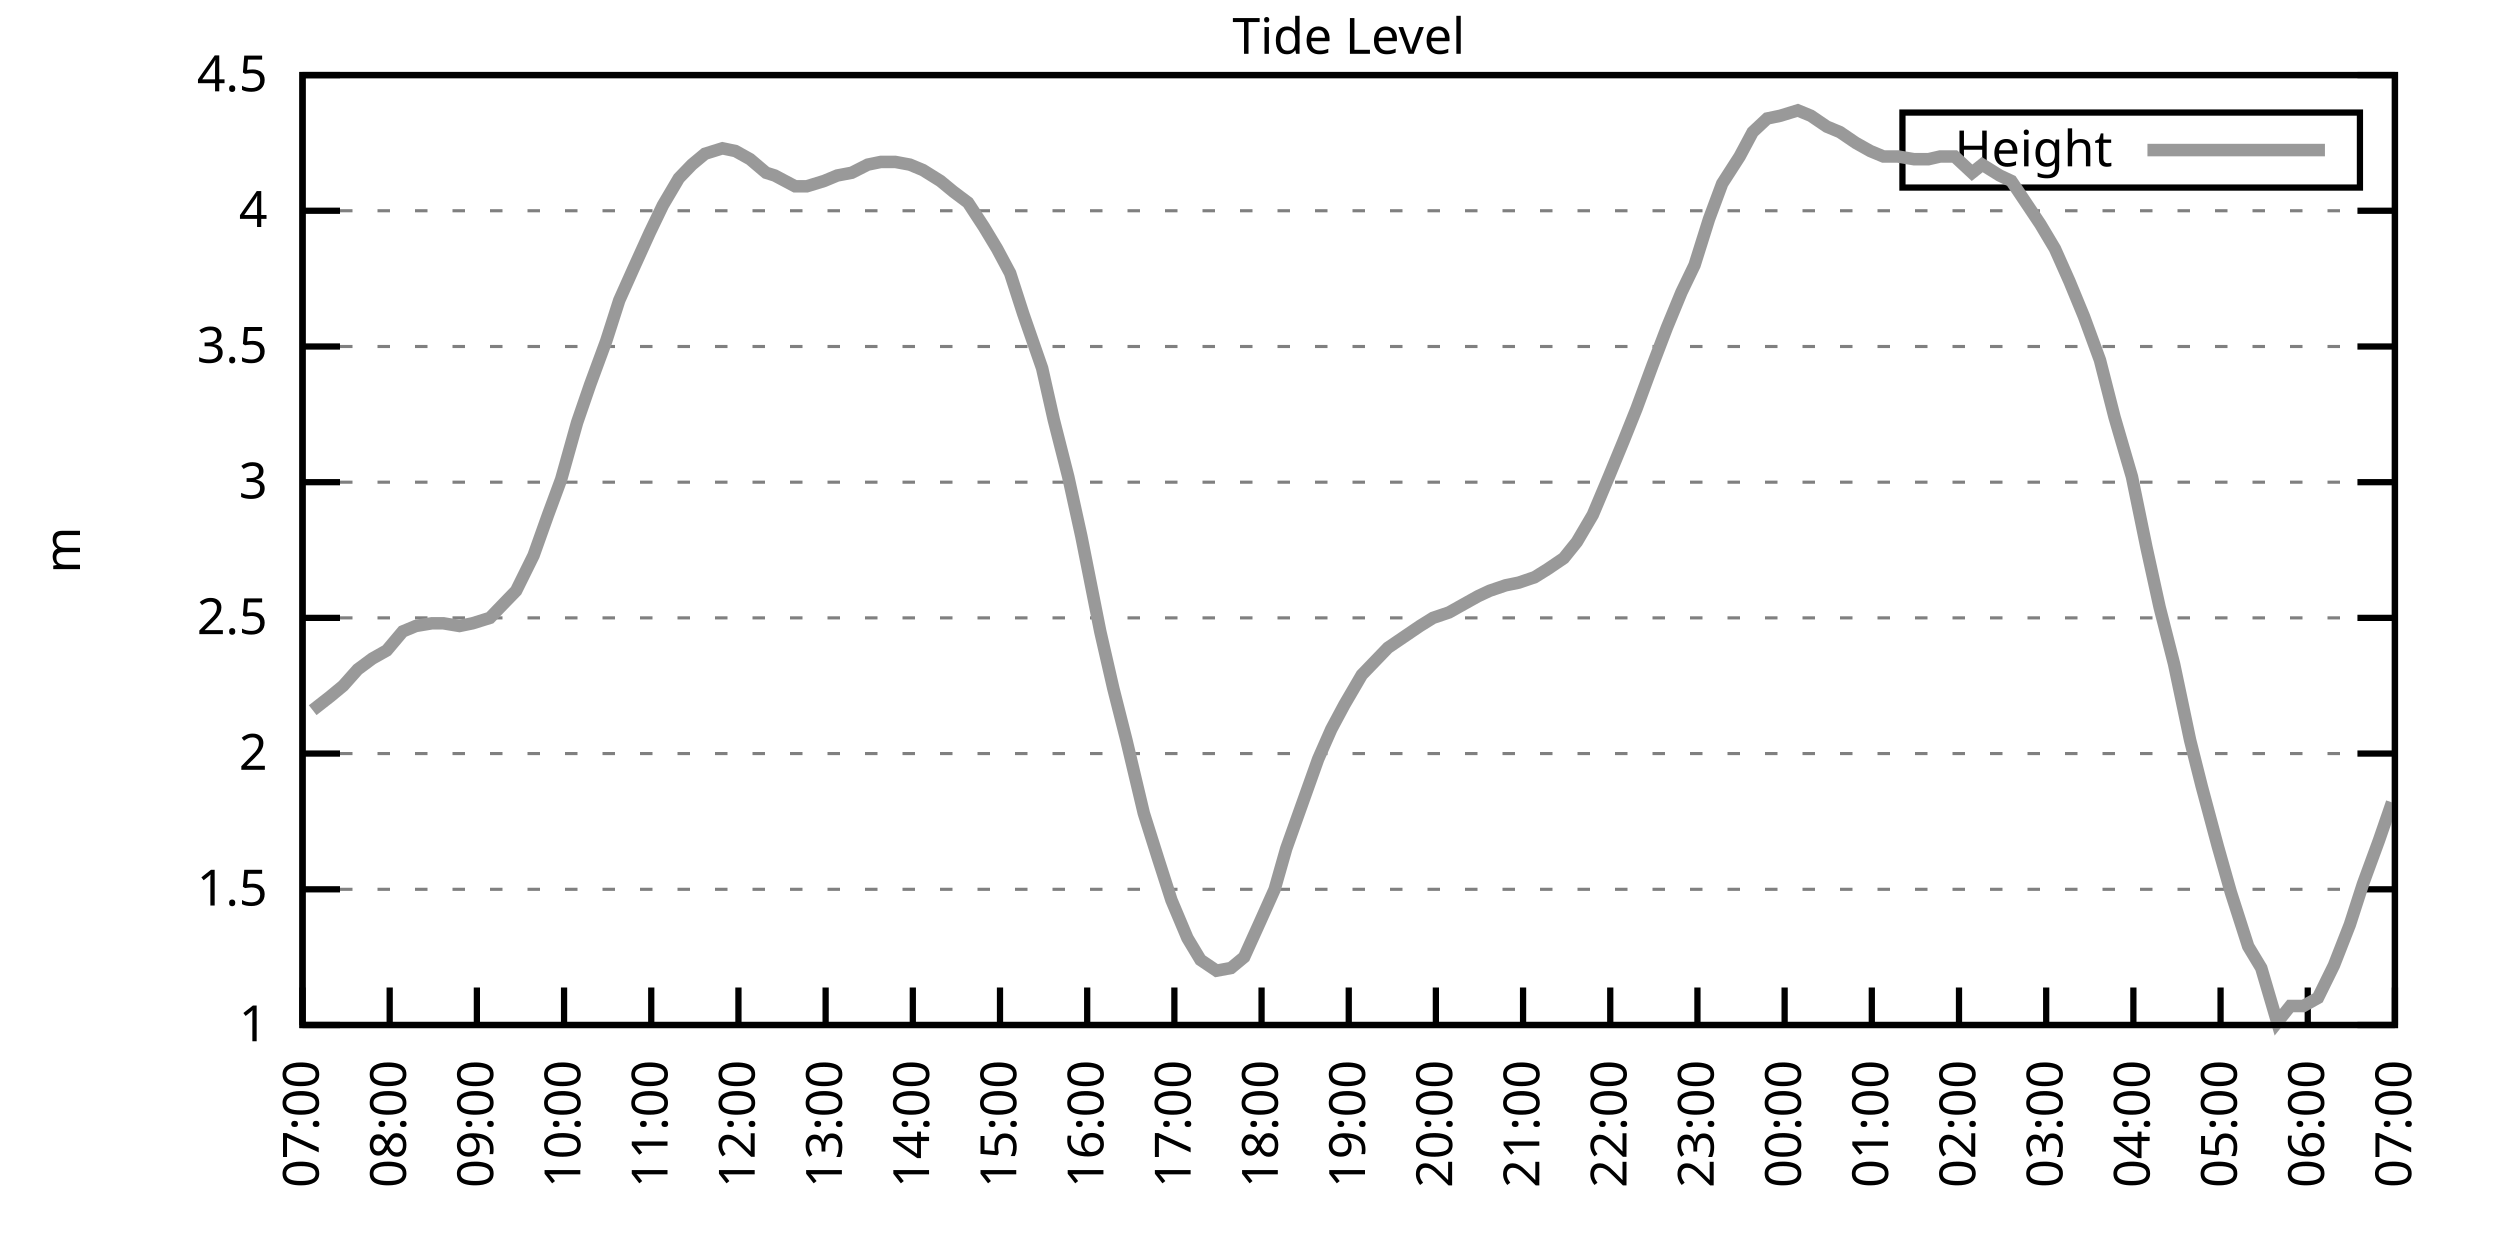
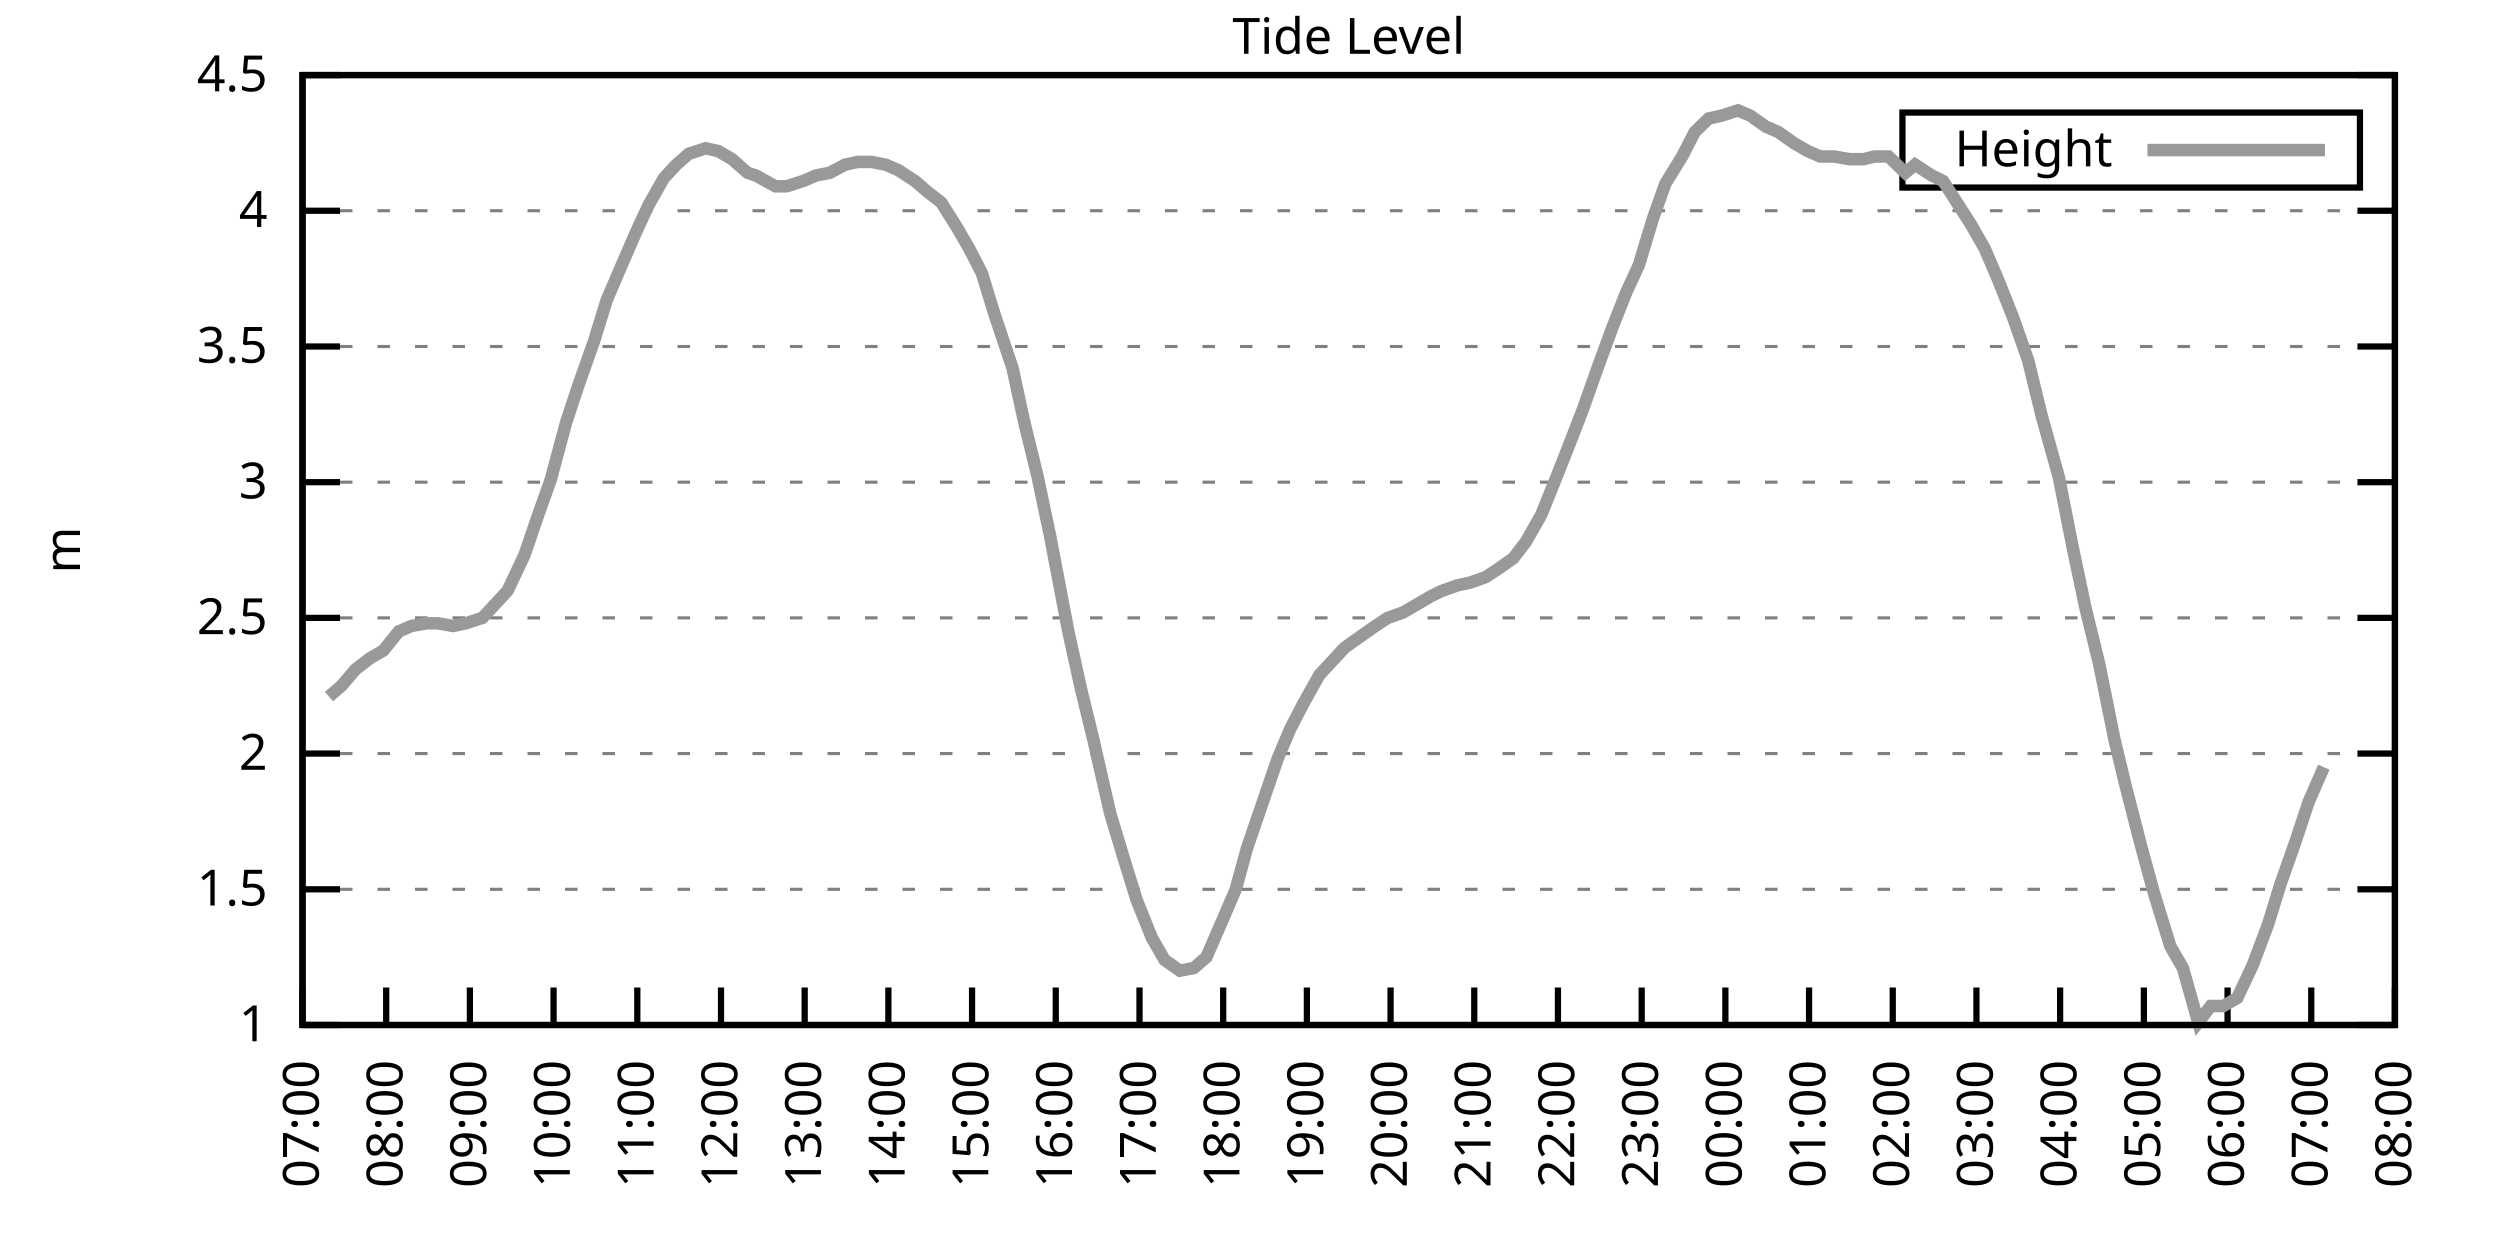
<svg xmlns="http://www.w3.org/2000/svg" xmlns:xlink="http://www.w3.org/1999/xlink" width="400" height="200" viewBox="0 0 400 200">
  <g id="gnuplot_canvas">
    <rect x="0" y="0" width="400" height="200" fill="none" />
    <defs>
      <circle id="gpDot" r="0.5" stroke-width="0.5" stroke="currentColor" />
      <path id="gpPt0" stroke-width="0.333" stroke="currentColor" d="M-1,0 h2 M0,-1 v2" />
      <path id="gpPt1" stroke-width="0.333" stroke="currentColor" d="M-1,-1 L1,1 M1,-1 L-1,1" />
      <path id="gpPt2" stroke-width="0.333" stroke="currentColor" d="M-1,0 L1,0 M0,-1 L0,1 M-1,-1 L1,1 M-1,1 L1,-1" />
      <rect id="gpPt3" stroke-width="0.333" stroke="currentColor" x="-1" y="-1" width="2" height="2" />
      <rect id="gpPt4" stroke-width="0.333" stroke="currentColor" fill="currentColor" x="-1" y="-1" width="2" height="2" />
      <circle id="gpPt5" stroke-width="0.333" stroke="currentColor" cx="0" cy="0" r="1" />
      <use xlink:href="#gpPt5" id="gpPt6" fill="currentColor" stroke="none" />
      <path id="gpPt7" stroke-width="0.333" stroke="currentColor" d="M0,-1.33 L-1.33,0.67 L1.33,0.67 z" />
      <use xlink:href="#gpPt7" id="gpPt8" fill="currentColor" stroke="none" />
      <use xlink:href="#gpPt7" id="gpPt9" stroke="currentColor" transform="rotate(180)" />
      <use xlink:href="#gpPt9" id="gpPt10" fill="currentColor" stroke="none" />
      <use xlink:href="#gpPt3" id="gpPt11" stroke="currentColor" transform="rotate(45)" />
      <use xlink:href="#gpPt11" id="gpPt12" fill="currentColor" stroke="none" />
      <path id="gpPt13" stroke-width="0.333" stroke="currentColor" d="M0,1.330 L1.265,0.411 L0.782,-1.067 L-0.782,-1.076 L-1.265,0.411 z" />
      <use xlink:href="#gpPt13" id="gpPt14" fill="currentColor" stroke="none" />
      <filter id="textbox" filterUnits="objectBoundingBox" x="0" y="0" height="1" width="1">
        <feFlood flood-color="white" flood-opacity="1" result="bgnd" />
        <feComposite in="SourceGraphic" in2="bgnd" operator="atop" />
      </filter>
      <filter id="greybox" filterUnits="objectBoundingBox" x="0" y="0" height="1" width="1">
        <feFlood flood-color="lightgrey" flood-opacity="1" result="grey" />
        <feComposite in="SourceGraphic" in2="grey" operator="atop" />
      </filter>
    </defs>
    <g fill="none" color="white" stroke="currentColor" stroke-width="1.00" stroke-linecap="butt" stroke-linejoin="miter">
</g>
    <g fill="none" color="black" stroke="currentColor" stroke-width="1.00" stroke-linecap="butt" stroke-linejoin="miter">
      <g stroke="none" shape-rendering="crispEdges">
        <polygon fill="rgb(255, 255, 255)" points="48.40,164.00 383.18,164.00 383.18,12.02 48.40,12.02 " />
      </g>
    </g>
    <g fill="none" color="black" stroke="currentColor" stroke-width="1.00" stroke-linecap="butt" stroke-linejoin="miter">
</g>
    <g fill="none" color="black" stroke="black" stroke-width="0.50" stroke-linecap="butt" stroke-linejoin="miter">
</g>
    <g fill="none" color="gray" stroke="currentColor" stroke-width="0.50" stroke-linecap="butt" stroke-linejoin="miter">
      <path stroke="gray" stroke-dasharray="2,4" class="gridline" d="M48.40,164.00 L383.19,164.00  " />
    </g>
    <g fill="none" color="gray" stroke="gray" stroke-width="1.00" stroke-linecap="butt" stroke-linejoin="miter">
</g>
    <g fill="none" color="black" stroke="currentColor" stroke-width="1.00" stroke-linecap="butt" stroke-linejoin="miter">
      <path stroke="black" d="M48.40,164.00 L54.40,164.00 M383.19,164.00 L377.19,164.00  " />
      <g transform="translate(42.80,166.60)" stroke="none" fill="black" font-family="Sans" font-size="8.00" text-anchor="end">
        <text>
          <tspan font-family="Sans"> 1</tspan>
        </text>
      </g>
    </g>
    <g fill="none" color="black" stroke="currentColor" stroke-width="1.00" stroke-linecap="butt" stroke-linejoin="miter">
</g>
    <g fill="none" color="black" stroke="black" stroke-width="0.50" stroke-linecap="butt" stroke-linejoin="miter">
</g>
    <g fill="none" color="gray" stroke="currentColor" stroke-width="0.50" stroke-linecap="butt" stroke-linejoin="miter">
      <path stroke="gray" stroke-dasharray="2,4" class="gridline" d="M48.40,142.29 L383.19,142.29  " />
    </g>
    <g fill="none" color="gray" stroke="gray" stroke-width="1.00" stroke-linecap="butt" stroke-linejoin="miter">
</g>
    <g fill="none" color="black" stroke="currentColor" stroke-width="1.00" stroke-linecap="butt" stroke-linejoin="miter">
      <path stroke="black" d="M48.40,142.29 L54.40,142.29 M383.19,142.29 L377.19,142.29  " />
      <g transform="translate(42.80,144.89)" stroke="none" fill="black" font-family="Sans" font-size="8.00" text-anchor="end">
        <text>
          <tspan font-family="Sans"> 1.5</tspan>
        </text>
      </g>
    </g>
    <g fill="none" color="black" stroke="currentColor" stroke-width="1.00" stroke-linecap="butt" stroke-linejoin="miter">
</g>
    <g fill="none" color="black" stroke="black" stroke-width="0.50" stroke-linecap="butt" stroke-linejoin="miter">
</g>
    <g fill="none" color="gray" stroke="currentColor" stroke-width="0.50" stroke-linecap="butt" stroke-linejoin="miter">
      <path stroke="gray" stroke-dasharray="2,4" class="gridline" d="M48.40,120.57 L383.19,120.57  " />
    </g>
    <g fill="none" color="gray" stroke="gray" stroke-width="1.00" stroke-linecap="butt" stroke-linejoin="miter">
</g>
    <g fill="none" color="black" stroke="currentColor" stroke-width="1.00" stroke-linecap="butt" stroke-linejoin="miter">
      <path stroke="black" d="M48.40,120.57 L54.40,120.57 M383.19,120.57 L377.19,120.57  " />
      <g transform="translate(42.80,123.17)" stroke="none" fill="black" font-family="Sans" font-size="8.00" text-anchor="end">
        <text>
          <tspan font-family="Sans"> 2</tspan>
        </text>
      </g>
    </g>
    <g fill="none" color="black" stroke="currentColor" stroke-width="1.00" stroke-linecap="butt" stroke-linejoin="miter">
</g>
    <g fill="none" color="black" stroke="black" stroke-width="0.50" stroke-linecap="butt" stroke-linejoin="miter">
</g>
    <g fill="none" color="gray" stroke="currentColor" stroke-width="0.50" stroke-linecap="butt" stroke-linejoin="miter">
      <path stroke="gray" stroke-dasharray="2,4" class="gridline" d="M48.40,98.86 L383.19,98.86  " />
    </g>
    <g fill="none" color="gray" stroke="gray" stroke-width="1.00" stroke-linecap="butt" stroke-linejoin="miter">
</g>
    <g fill="none" color="black" stroke="currentColor" stroke-width="1.00" stroke-linecap="butt" stroke-linejoin="miter">
      <path stroke="black" d="M48.40,98.86 L54.40,98.86 M383.19,98.86 L377.19,98.86  " />
      <g transform="translate(42.80,101.46)" stroke="none" fill="black" font-family="Sans" font-size="8.00" text-anchor="end">
        <text>
          <tspan font-family="Sans"> 2.5</tspan>
        </text>
      </g>
    </g>
    <g fill="none" color="black" stroke="currentColor" stroke-width="1.00" stroke-linecap="butt" stroke-linejoin="miter">
</g>
    <g fill="none" color="black" stroke="black" stroke-width="0.50" stroke-linecap="butt" stroke-linejoin="miter">
</g>
    <g fill="none" color="gray" stroke="currentColor" stroke-width="0.50" stroke-linecap="butt" stroke-linejoin="miter">
      <path stroke="gray" stroke-dasharray="2,4" class="gridline" d="M48.40,77.15 L383.19,77.15  " />
    </g>
    <g fill="none" color="gray" stroke="gray" stroke-width="1.00" stroke-linecap="butt" stroke-linejoin="miter">
</g>
    <g fill="none" color="black" stroke="currentColor" stroke-width="1.00" stroke-linecap="butt" stroke-linejoin="miter">
      <path stroke="black" d="M48.40,77.15 L54.40,77.15 M383.19,77.15 L377.19,77.15  " />
      <g transform="translate(42.80,79.75)" stroke="none" fill="black" font-family="Sans" font-size="8.00" text-anchor="end">
        <text>
          <tspan font-family="Sans"> 3</tspan>
        </text>
      </g>
    </g>
    <g fill="none" color="black" stroke="currentColor" stroke-width="1.00" stroke-linecap="butt" stroke-linejoin="miter">
</g>
    <g fill="none" color="black" stroke="black" stroke-width="0.50" stroke-linecap="butt" stroke-linejoin="miter">
</g>
    <g fill="none" color="gray" stroke="currentColor" stroke-width="0.50" stroke-linecap="butt" stroke-linejoin="miter">
      <path stroke="gray" stroke-dasharray="2,4" class="gridline" d="M48.40,55.44 L383.19,55.44  " />
    </g>
    <g fill="none" color="gray" stroke="gray" stroke-width="1.00" stroke-linecap="butt" stroke-linejoin="miter">
</g>
    <g fill="none" color="black" stroke="currentColor" stroke-width="1.00" stroke-linecap="butt" stroke-linejoin="miter">
      <path stroke="black" d="M48.40,55.44 L54.40,55.44 M383.19,55.44 L377.19,55.44  " />
      <g transform="translate(42.80,58.04)" stroke="none" fill="black" font-family="Sans" font-size="8.00" text-anchor="end">
        <text>
          <tspan font-family="Sans"> 3.5</tspan>
        </text>
      </g>
    </g>
    <g fill="none" color="black" stroke="currentColor" stroke-width="1.00" stroke-linecap="butt" stroke-linejoin="miter">
</g>
    <g fill="none" color="black" stroke="black" stroke-width="0.50" stroke-linecap="butt" stroke-linejoin="miter">
</g>
    <g fill="none" color="gray" stroke="currentColor" stroke-width="0.50" stroke-linecap="butt" stroke-linejoin="miter">
      <path stroke="gray" stroke-dasharray="2,4" class="gridline" d="M48.40,33.72 L383.19,33.72  " />
    </g>
    <g fill="none" color="gray" stroke="gray" stroke-width="1.00" stroke-linecap="butt" stroke-linejoin="miter">
</g>
    <g fill="none" color="black" stroke="currentColor" stroke-width="1.00" stroke-linecap="butt" stroke-linejoin="miter">
      <path stroke="black" d="M48.40,33.72 L54.40,33.72 M383.19,33.72 L377.19,33.72  " />
      <g transform="translate(42.80,36.32)" stroke="none" fill="black" font-family="Sans" font-size="8.00" text-anchor="end">
        <text>
          <tspan font-family="Sans"> 4</tspan>
        </text>
      </g>
    </g>
    <g fill="none" color="black" stroke="currentColor" stroke-width="1.00" stroke-linecap="butt" stroke-linejoin="miter">
</g>
    <g fill="none" color="black" stroke="black" stroke-width="0.50" stroke-linecap="butt" stroke-linejoin="miter">
</g>
    <g fill="none" color="gray" stroke="currentColor" stroke-width="0.50" stroke-linecap="butt" stroke-linejoin="miter">
      <path stroke="gray" stroke-dasharray="2,4" class="gridline" d="M48.40,12.01 L383.19,12.01  " />
    </g>
    <g fill="none" color="gray" stroke="gray" stroke-width="1.00" stroke-linecap="butt" stroke-linejoin="miter">
</g>
    <g fill="none" color="black" stroke="currentColor" stroke-width="1.00" stroke-linecap="butt" stroke-linejoin="miter">
      <path stroke="black" d="M48.40,12.01 L54.40,12.01 M383.19,12.01 L377.19,12.01  " />
      <g transform="translate(42.80,14.61)" stroke="none" fill="black" font-family="Sans" font-size="8.00" text-anchor="end">
        <text>
          <tspan font-family="Sans"> 4.5</tspan>
        </text>
      </g>
    </g>
    <g fill="none" color="black" stroke="currentColor" stroke-width="1.00" stroke-linecap="butt" stroke-linejoin="miter">
      <path stroke="black" d="M48.40,164.00 L48.40,158.00  " />
      <g transform="translate(51.00,169.60) rotate(270.00)" stroke="none" fill="black" font-family="Sans" font-size="8.00" text-anchor="end">
        <text>
          <tspan font-family="Sans">07:00</tspan>
        </text>
      </g>
    </g>
    <g fill="none" color="black" stroke="currentColor" stroke-width="1.00" stroke-linecap="butt" stroke-linejoin="miter">
-       <path stroke="black" d="M62.35,164.00 L62.35,158.00  " />
-       <g transform="translate(64.95,169.60) rotate(270.00)" stroke="none" fill="black" font-family="Sans" font-size="8.00" text-anchor="end">
+       <path stroke="black" d="M61.79,164.00 L61.79,158.00  " />
+       <g transform="translate(64.39,169.60) rotate(270.00)" stroke="none" fill="black" font-family="Sans" font-size="8.00" text-anchor="end">
        <text>
          <tspan font-family="Sans">08:00</tspan>
        </text>
      </g>
    </g>
    <g fill="none" color="black" stroke="currentColor" stroke-width="1.00" stroke-linecap="butt" stroke-linejoin="miter">
-       <path stroke="black" d="M76.30,164.00 L76.30,158.00  " />
-       <g transform="translate(78.90,169.60) rotate(270.00)" stroke="none" fill="black" font-family="Sans" font-size="8.00" text-anchor="end">
+       <path stroke="black" d="M75.18,164.00 L75.18,158.00  " />
+       <g transform="translate(77.78,169.60) rotate(270.00)" stroke="none" fill="black" font-family="Sans" font-size="8.00" text-anchor="end">
        <text>
          <tspan font-family="Sans">09:00</tspan>
        </text>
      </g>
    </g>
    <g fill="none" color="black" stroke="currentColor" stroke-width="1.00" stroke-linecap="butt" stroke-linejoin="miter">
-       <path stroke="black" d="M90.25,164.00 L90.25,158.00  " />
-       <g transform="translate(92.85,169.60) rotate(270.00)" stroke="none" fill="black" font-family="Sans" font-size="8.00" text-anchor="end">
+       <path stroke="black" d="M88.57,164.00 L88.57,158.00  " />
+       <g transform="translate(91.17,169.60) rotate(270.00)" stroke="none" fill="black" font-family="Sans" font-size="8.00" text-anchor="end">
        <text>
          <tspan font-family="Sans">10:00</tspan>
        </text>
      </g>
    </g>
    <g fill="none" color="black" stroke="currentColor" stroke-width="1.00" stroke-linecap="butt" stroke-linejoin="miter">
-       <path stroke="black" d="M104.20,164.00 L104.20,158.00  " />
-       <g transform="translate(106.80,169.60) rotate(270.00)" stroke="none" fill="black" font-family="Sans" font-size="8.00" text-anchor="end">
+       <path stroke="black" d="M101.97,164.00 L101.97,158.00  " />
+       <g transform="translate(104.57,169.60) rotate(270.00)" stroke="none" fill="black" font-family="Sans" font-size="8.00" text-anchor="end">
        <text>
          <tspan font-family="Sans">11:00</tspan>
        </text>
      </g>
    </g>
    <g fill="none" color="black" stroke="currentColor" stroke-width="1.00" stroke-linecap="butt" stroke-linejoin="miter">
-       <path stroke="black" d="M118.15,164.00 L118.15,158.00  " />
-       <g transform="translate(120.75,169.60) rotate(270.00)" stroke="none" fill="black" font-family="Sans" font-size="8.00" text-anchor="end">
+       <path stroke="black" d="M115.36,164.00 L115.36,158.00  " />
+       <g transform="translate(117.96,169.60) rotate(270.00)" stroke="none" fill="black" font-family="Sans" font-size="8.00" text-anchor="end">
        <text>
          <tspan font-family="Sans">12:00</tspan>
        </text>
      </g>
    </g>
    <g fill="none" color="black" stroke="currentColor" stroke-width="1.00" stroke-linecap="butt" stroke-linejoin="miter">
-       <path stroke="black" d="M132.10,164.00 L132.10,158.00  " />
-       <g transform="translate(134.70,169.60) rotate(270.00)" stroke="none" fill="black" font-family="Sans" font-size="8.00" text-anchor="end">
+       <path stroke="black" d="M128.75,164.00 L128.75,158.00  " />
+       <g transform="translate(131.35,169.60) rotate(270.00)" stroke="none" fill="black" font-family="Sans" font-size="8.00" text-anchor="end">
        <text>
          <tspan font-family="Sans">13:00</tspan>
        </text>
      </g>
    </g>
    <g fill="none" color="black" stroke="currentColor" stroke-width="1.00" stroke-linecap="butt" stroke-linejoin="miter">
-       <path stroke="black" d="M146.05,164.00 L146.05,158.00  " />
-       <g transform="translate(148.65,169.60) rotate(270.00)" stroke="none" fill="black" font-family="Sans" font-size="8.00" text-anchor="end">
+       <path stroke="black" d="M142.14,164.00 L142.14,158.00  " />
+       <g transform="translate(144.74,169.60) rotate(270.00)" stroke="none" fill="black" font-family="Sans" font-size="8.00" text-anchor="end">
        <text>
          <tspan font-family="Sans">14:00</tspan>
        </text>
      </g>
    </g>
    <g fill="none" color="black" stroke="currentColor" stroke-width="1.00" stroke-linecap="butt" stroke-linejoin="miter">
-       <path stroke="black" d="M160.00,164.00 L160.00,158.00  " />
-       <g transform="translate(162.60,169.60) rotate(270.00)" stroke="none" fill="black" font-family="Sans" font-size="8.00" text-anchor="end">
+       <path stroke="black" d="M155.53,164.00 L155.53,158.00  " />
+       <g transform="translate(158.13,169.60) rotate(270.00)" stroke="none" fill="black" font-family="Sans" font-size="8.00" text-anchor="end">
        <text>
          <tspan font-family="Sans">15:00</tspan>
        </text>
      </g>
    </g>
    <g fill="none" color="black" stroke="currentColor" stroke-width="1.00" stroke-linecap="butt" stroke-linejoin="miter">
-       <path stroke="black" d="M173.95,164.00 L173.95,158.00  " />
-       <g transform="translate(176.55,169.60) rotate(270.00)" stroke="none" fill="black" font-family="Sans" font-size="8.00" text-anchor="end">
+       <path stroke="black" d="M168.92,164.00 L168.92,158.00  " />
+       <g transform="translate(171.52,169.60) rotate(270.00)" stroke="none" fill="black" font-family="Sans" font-size="8.00" text-anchor="end">
        <text>
          <tspan font-family="Sans">16:00</tspan>
        </text>
      </g>
    </g>
    <g fill="none" color="black" stroke="currentColor" stroke-width="1.00" stroke-linecap="butt" stroke-linejoin="miter">
-       <path stroke="black" d="M187.90,164.00 L187.90,158.00  " />
-       <g transform="translate(190.50,169.60) rotate(270.00)" stroke="none" fill="black" font-family="Sans" font-size="8.00" text-anchor="end">
+       <path stroke="black" d="M182.32,164.00 L182.32,158.00  " />
+       <g transform="translate(184.92,169.60) rotate(270.00)" stroke="none" fill="black" font-family="Sans" font-size="8.00" text-anchor="end">
        <text>
          <tspan font-family="Sans">17:00</tspan>
        </text>
      </g>
    </g>
    <g fill="none" color="black" stroke="currentColor" stroke-width="1.00" stroke-linecap="butt" stroke-linejoin="miter">
-       <path stroke="black" d="M201.85,164.00 L201.85,158.00  " />
-       <g transform="translate(204.45,169.60) rotate(270.00)" stroke="none" fill="black" font-family="Sans" font-size="8.00" text-anchor="end">
+       <path stroke="black" d="M195.71,164.00 L195.71,158.00  " />
+       <g transform="translate(198.31,169.60) rotate(270.00)" stroke="none" fill="black" font-family="Sans" font-size="8.00" text-anchor="end">
        <text>
          <tspan font-family="Sans">18:00</tspan>
        </text>
      </g>
    </g>
    <g fill="none" color="black" stroke="currentColor" stroke-width="1.00" stroke-linecap="butt" stroke-linejoin="miter">
-       <path stroke="black" d="M215.80,164.00 L215.80,158.00  " />
-       <g transform="translate(218.40,169.60) rotate(270.00)" stroke="none" fill="black" font-family="Sans" font-size="8.00" text-anchor="end">
+       <path stroke="black" d="M209.10,164.00 L209.10,158.00  " />
+       <g transform="translate(211.70,169.60) rotate(270.00)" stroke="none" fill="black" font-family="Sans" font-size="8.00" text-anchor="end">
        <text>
          <tspan font-family="Sans">19:00</tspan>
        </text>
      </g>
    </g>
    <g fill="none" color="black" stroke="currentColor" stroke-width="1.00" stroke-linecap="butt" stroke-linejoin="miter">
-       <path stroke="black" d="M229.74,164.00 L229.74,158.00  " />
-       <g transform="translate(232.34,169.60) rotate(270.00)" stroke="none" fill="black" font-family="Sans" font-size="8.00" text-anchor="end">
+       <path stroke="black" d="M222.49,164.00 L222.49,158.00  " />
+       <g transform="translate(225.09,169.60) rotate(270.00)" stroke="none" fill="black" font-family="Sans" font-size="8.00" text-anchor="end">
        <text>
          <tspan font-family="Sans">20:00</tspan>
        </text>
      </g>
    </g>
    <g fill="none" color="black" stroke="currentColor" stroke-width="1.00" stroke-linecap="butt" stroke-linejoin="miter">
-       <path stroke="black" d="M243.69,164.00 L243.69,158.00  " />
-       <g transform="translate(246.29,169.60) rotate(270.00)" stroke="none" fill="black" font-family="Sans" font-size="8.00" text-anchor="end">
+       <path stroke="black" d="M235.88,164.00 L235.88,158.00  " />
+       <g transform="translate(238.48,169.60) rotate(270.00)" stroke="none" fill="black" font-family="Sans" font-size="8.00" text-anchor="end">
        <text>
          <tspan font-family="Sans">21:00</tspan>
        </text>
      </g>
    </g>
    <g fill="none" color="black" stroke="currentColor" stroke-width="1.00" stroke-linecap="butt" stroke-linejoin="miter">
-       <path stroke="black" d="M257.64,164.00 L257.64,158.00  " />
-       <g transform="translate(260.24,169.60) rotate(270.00)" stroke="none" fill="black" font-family="Sans" font-size="8.00" text-anchor="end">
+       <path stroke="black" d="M249.27,164.00 L249.27,158.00  " />
+       <g transform="translate(251.87,169.60) rotate(270.00)" stroke="none" fill="black" font-family="Sans" font-size="8.00" text-anchor="end">
        <text>
          <tspan font-family="Sans">22:00</tspan>
        </text>
      </g>
    </g>
    <g fill="none" color="black" stroke="currentColor" stroke-width="1.00" stroke-linecap="butt" stroke-linejoin="miter">
-       <path stroke="black" d="M271.59,164.00 L271.59,158.00  " />
-       <g transform="translate(274.19,169.60) rotate(270.00)" stroke="none" fill="black" font-family="Sans" font-size="8.00" text-anchor="end">
+       <path stroke="black" d="M262.67,164.00 L262.67,158.00  " />
+       <g transform="translate(265.27,169.60) rotate(270.00)" stroke="none" fill="black" font-family="Sans" font-size="8.00" text-anchor="end">
        <text>
          <tspan font-family="Sans">23:00</tspan>
        </text>
      </g>
    </g>
    <g fill="none" color="black" stroke="currentColor" stroke-width="1.00" stroke-linecap="butt" stroke-linejoin="miter">
-       <path stroke="black" d="M285.54,164.00 L285.54,158.00  " />
-       <g transform="translate(288.14,169.60) rotate(270.00)" stroke="none" fill="black" font-family="Sans" font-size="8.00" text-anchor="end">
+       <path stroke="black" d="M276.06,164.00 L276.06,158.00  " />
+       <g transform="translate(278.66,169.60) rotate(270.00)" stroke="none" fill="black" font-family="Sans" font-size="8.00" text-anchor="end">
        <text>
          <tspan font-family="Sans">00:00</tspan>
        </text>
      </g>
    </g>
    <g fill="none" color="black" stroke="currentColor" stroke-width="1.00" stroke-linecap="butt" stroke-linejoin="miter">
-       <path stroke="black" d="M299.49,164.00 L299.49,158.00  " />
-       <g transform="translate(302.09,169.60) rotate(270.00)" stroke="none" fill="black" font-family="Sans" font-size="8.00" text-anchor="end">
+       <path stroke="black" d="M289.45,164.00 L289.45,158.00  " />
+       <g transform="translate(292.05,169.60) rotate(270.00)" stroke="none" fill="black" font-family="Sans" font-size="8.00" text-anchor="end">
        <text>
          <tspan font-family="Sans">01:00</tspan>
        </text>
      </g>
    </g>
    <g fill="none" color="black" stroke="currentColor" stroke-width="1.00" stroke-linecap="butt" stroke-linejoin="miter">
-       <path stroke="black" d="M313.44,164.00 L313.44,158.00  " />
-       <g transform="translate(316.04,169.60) rotate(270.00)" stroke="none" fill="black" font-family="Sans" font-size="8.00" text-anchor="end">
+       <path stroke="black" d="M302.84,164.00 L302.84,158.00  " />
+       <g transform="translate(305.44,169.60) rotate(270.00)" stroke="none" fill="black" font-family="Sans" font-size="8.00" text-anchor="end">
        <text>
          <tspan font-family="Sans">02:00</tspan>
        </text>
      </g>
    </g>
    <g fill="none" color="black" stroke="currentColor" stroke-width="1.00" stroke-linecap="butt" stroke-linejoin="miter">
-       <path stroke="black" d="M327.39,164.00 L327.39,158.00  " />
-       <g transform="translate(329.99,169.60) rotate(270.00)" stroke="none" fill="black" font-family="Sans" font-size="8.00" text-anchor="end">
+       <path stroke="black" d="M316.23,164.00 L316.23,158.00  " />
+       <g transform="translate(318.83,169.60) rotate(270.00)" stroke="none" fill="black" font-family="Sans" font-size="8.00" text-anchor="end">
        <text>
          <tspan font-family="Sans">03:00</tspan>
        </text>
      </g>
    </g>
    <g fill="none" color="black" stroke="currentColor" stroke-width="1.00" stroke-linecap="butt" stroke-linejoin="miter">
-       <path stroke="black" d="M341.34,164.00 L341.34,158.00  " />
-       <g transform="translate(343.94,169.60) rotate(270.00)" stroke="none" fill="black" font-family="Sans" font-size="8.00" text-anchor="end">
+       <path stroke="black" d="M329.62,164.00 L329.62,158.00  " />
+       <g transform="translate(332.22,169.60) rotate(270.00)" stroke="none" fill="black" font-family="Sans" font-size="8.00" text-anchor="end">
        <text>
          <tspan font-family="Sans">04:00</tspan>
        </text>
      </g>
    </g>
    <g fill="none" color="black" stroke="currentColor" stroke-width="1.00" stroke-linecap="butt" stroke-linejoin="miter">
-       <path stroke="black" d="M355.29,164.00 L355.29,158.00  " />
-       <g transform="translate(357.89,169.60) rotate(270.00)" stroke="none" fill="black" font-family="Sans" font-size="8.00" text-anchor="end">
+       <path stroke="black" d="M343.02,164.00 L343.02,158.00  " />
+       <g transform="translate(345.62,169.60) rotate(270.00)" stroke="none" fill="black" font-family="Sans" font-size="8.00" text-anchor="end">
        <text>
          <tspan font-family="Sans">05:00</tspan>
        </text>
      </g>
    </g>
    <g fill="none" color="black" stroke="currentColor" stroke-width="1.00" stroke-linecap="butt" stroke-linejoin="miter">
-       <path stroke="black" d="M369.24,164.00 L369.24,158.00  " />
-       <g transform="translate(371.84,169.60) rotate(270.00)" stroke="none" fill="black" font-family="Sans" font-size="8.00" text-anchor="end">
+       <path stroke="black" d="M356.41,164.00 L356.41,158.00  " />
+       <g transform="translate(359.01,169.60) rotate(270.00)" stroke="none" fill="black" font-family="Sans" font-size="8.00" text-anchor="end">
        <text>
          <tspan font-family="Sans">06:00</tspan>
+         </text>
+       </g>
+     </g>
+     <g fill="none" color="black" stroke="currentColor" stroke-width="1.00" stroke-linecap="butt" stroke-linejoin="miter">
+       <path stroke="black" d="M369.80,164.00 L369.80,158.00  " />
+       <g transform="translate(372.40,169.60) rotate(270.00)" stroke="none" fill="black" font-family="Sans" font-size="8.00" text-anchor="end">
+         <text>
+           <tspan font-family="Sans">07:00</tspan>
        </text>
      </g>
    </g>
    <g fill="none" color="black" stroke="currentColor" stroke-width="1.00" stroke-linecap="butt" stroke-linejoin="miter">
      <path stroke="black" d="M383.19,164.00 L383.19,158.00  " />
      <g transform="translate(385.79,169.60) rotate(270.00)" stroke="none" fill="black" font-family="Sans" font-size="8.00" text-anchor="end">
        <text>
-           <tspan font-family="Sans">07:00</tspan>
+           <tspan font-family="Sans">08:00</tspan>
        </text>
      </g>
    </g>
    <g fill="none" color="black" stroke="currentColor" stroke-width="1.00" stroke-linecap="butt" stroke-linejoin="miter">
</g>
    <g fill="none" color="black" stroke="currentColor" stroke-width="1.00" stroke-linecap="butt" stroke-linejoin="miter">
      <path stroke="black" d="M48.40,12.01 L48.40,164.00 L383.19,164.00 L383.19,12.01 L48.40,12.01 Z  " />
    </g>
    <g fill="none" color="black" stroke="currentColor" stroke-width="1.00" stroke-linecap="butt" stroke-linejoin="miter">
</g>
    <g fill="none" color="black" stroke="currentColor" stroke-width="1.00" stroke-linecap="butt" stroke-linejoin="miter">
      <path stroke="black" d="M304.39,30.01 L304.39,18.01 L377.59,18.01 L377.59,30.01 L304.39,30.01 Z  " />
    </g>
    <g id="Tide_level_plot_1">
      <g fill="none" color="white" stroke="black" stroke-width="2.00" stroke-linecap="butt" stroke-linejoin="miter">
</g>
      <g fill="none" color="black" stroke="currentColor" stroke-width="2.00" stroke-linecap="butt" stroke-linejoin="miter">
        <g transform="translate(337.99,26.61)" stroke="none" fill="black" font-family="Sans" font-size="8.00" text-anchor="end">
          <text>
            <tspan font-family="Sans">Height</tspan>
          </text>
        </g>
      </g>
      <g fill="none" color="black" stroke="currentColor" stroke-width="2.00" stroke-linecap="butt" stroke-linejoin="miter">
-         <path stroke="rgb(153, 153, 153)" d="M343.59,24.01 L371.99,24.01 M50.03,113.63 L52.82,111.45 L54.91,109.72 L57.23,107.11 L59.56,105.38 L61.88,104.07   L64.44,101.03 L66.53,100.16 L69.09,99.73 L70.95,99.73 L73.51,100.16 L75.60,99.73 L78.39,98.86 L80.48,96.69   L82.58,94.52 L85.37,88.87 L87.69,82.36 L89.78,76.71 L92.34,67.59 L94.43,61.52 L96.99,54.57 L99.08,48.05   L101.41,42.84 L103.97,37.20 L106.06,32.85 L108.62,28.51 L110.71,26.34 L112.80,24.60 L115.59,23.73 L117.68,24.17   L120.01,25.47 L122.57,27.64 L123.96,28.08 L127.22,29.81 L129.08,29.81 L131.87,28.95 L133.96,28.08 L136.28,27.64   L138.84,26.34 L140.93,25.91 L143.26,25.91 L145.58,26.34 L147.67,27.21 L150.46,28.95 L152.56,30.68 L154.88,32.42   L157.44,36.33 L159.53,39.80 L161.62,43.71 L163.72,50.22 L166.74,58.91 L168.60,67.16 L170.92,76.28 L173.02,85.83   L176.04,101.03 L178.13,110.15 L180.22,118.40 L183.01,130.13 L185.34,137.51 L187.43,144.02 L189.99,150.10 L192.08,153.58   L194.64,155.31 L196.96,154.88 L199.06,153.14 L201.61,147.50 L203.94,142.29 L205.80,135.77 L208.12,129.26 L210.91,121.44   L213.01,116.67 L215.10,112.76 L217.89,107.98 L219.98,105.81 L222.07,103.64 L224.63,101.90 L227.19,100.16 L229.28,98.86   L231.84,97.99 L234.16,96.69 L236.49,95.39 L238.35,94.52 L240.90,93.65 L243.00,93.22 L245.55,92.35 L247.65,91.04   L250.20,89.31 L252.30,86.70 L254.85,82.36 L257.41,76.28 L259.74,70.63 L261.83,65.42 L264.39,58.48 L266.71,52.40   L269.04,46.75 L271.13,42.41 L273.45,35.03 L275.55,29.38 L278.34,25.04 L280.43,21.13 L282.75,18.96 L284.85,18.52   L287.64,17.66 L289.73,18.52 L292.29,20.26 L294.38,21.13 L296.94,22.87 L299.26,24.17 L301.35,25.04 L303.68,25.04   L306.23,25.47 L308.56,25.47 L310.42,25.04 L312.74,25.04 L315.53,27.64 L317.16,26.34 L319.95,28.08 L321.81,28.95   L324.14,32.42 L326.46,35.89 L328.79,39.80 L331.11,45.01 L333.44,50.66 L335.99,57.61 L338.32,66.73 L341.11,76.28   L343.43,87.57 L345.53,97.12 L347.85,106.24 L350.41,118.40 L352.27,125.79 L354.83,135.34 L356.92,142.72 L359.71,151.41   L361.80,154.88 L364.36,163.57 L366.45,160.96 L368.54,160.96 L370.87,159.66 L373.43,154.45 L375.98,147.93 L378.08,141.42   L380.63,134.47 L382.73,128.39  " />
+         <path stroke="rgb(153, 153, 153)" d="M343.59,24.01 L371.99,24.01 M52.64,111.45 L54.65,109.72 L56.88,107.11 L59.11,105.38 L61.35,104.07 L63.80,101.03   L65.81,100.16 L68.26,99.73 L70.05,99.73 L72.50,100.16 L74.51,99.73 L77.19,98.86 L79.20,96.69 L81.21,94.52   L83.89,88.87 L86.12,82.36 L88.13,76.71 L90.58,67.59 L92.59,61.52 L95.05,54.57 L97.06,48.05 L99.29,42.84   L101.74,37.20 L103.75,32.85 L106.21,28.51 L108.22,26.34 L110.22,24.60 L112.90,23.73 L114.91,24.17 L117.14,25.47   L119.60,27.64 L120.94,28.08 L124.06,29.81 L125.85,29.81 L128.53,28.95 L130.54,28.08 L132.77,27.64 L135.22,26.34   L137.23,25.91 L139.46,25.91 L141.69,26.34 L143.70,27.21 L146.38,28.95 L148.39,30.68 L150.62,32.42 L153.08,36.33   L155.09,39.80 L157.10,43.71 L159.10,50.22 L162.01,58.91 L163.79,67.16 L166.02,76.28 L168.03,85.83 L170.93,101.03   L172.94,110.15 L174.95,118.40 L177.63,130.13 L179.86,137.51 L181.87,144.02 L184.32,150.10 L186.33,153.58 L188.79,155.31   L191.02,154.88 L193.03,153.14 L195.48,147.50 L197.72,142.29 L199.50,135.77 L201.73,129.26 L204.41,121.44 L206.42,116.67   L208.43,112.76 L211.11,107.98 L213.12,105.81 L215.13,103.64 L217.58,101.90 L220.04,100.16 L222.04,98.86 L224.50,97.99   L226.73,96.69 L228.96,95.39 L230.75,94.52 L233.20,93.65 L235.21,93.22 L237.67,92.35 L239.68,91.04 L242.13,89.31   L244.14,86.70 L246.60,82.36 L249.05,76.28 L251.28,70.63 L253.29,65.42 L255.75,58.48 L257.98,52.40 L260.21,46.75   L262.22,42.41 L264.45,35.03 L266.46,29.38 L269.14,25.04 L271.15,21.13 L273.38,18.96 L275.39,18.52 L278.07,17.66   L280.07,18.52 L282.53,20.26 L284.54,21.13 L286.99,22.87 L289.23,24.17 L291.23,25.04 L293.47,25.04 L295.92,25.47   L298.15,25.47 L299.94,25.04 L302.17,25.04 L304.85,27.64 L306.41,26.34 L309.09,28.08 L310.88,28.95 L313.11,32.42   L315.34,35.89 L317.57,39.80 L319.80,45.01 L322.04,50.66 L324.49,57.61 L326.72,66.73 L329.40,76.28 L331.63,87.57   L333.64,97.12 L335.87,106.24 L338.33,118.40 L340.11,125.79 L342.57,135.34 L344.58,142.72 L347.26,151.41 L349.26,154.88   L351.72,163.57 L353.73,160.96 L355.74,160.96 L357.97,159.66 L360.42,154.45 L362.88,147.93 L364.89,141.42 L367.34,134.47   L369.35,128.39 L371.81,122.75  " />
      </g>
    </g>
    <g fill="none" color="black" stroke="currentColor" stroke-width="2.00" stroke-linecap="butt" stroke-linejoin="miter">
</g>
    <g fill="none" color="black" stroke="black" stroke-width="1.00" stroke-linecap="butt" stroke-linejoin="miter">
</g>
    <g fill="none" color="black" stroke="currentColor" stroke-width="1.00" stroke-linecap="butt" stroke-linejoin="miter">
      <path stroke="black" d="M48.40,12.01 L48.40,164.00 L383.19,164.00 L383.19,12.01 L48.40,12.01 Z  " />
      <g transform="translate(12.80,88.01) rotate(270.00)" stroke="none" fill="black" font-family="Sans" font-size="8.00" text-anchor="middle">
        <text>
          <tspan font-family="Sans">m</tspan>
        </text>
      </g>
    </g>
    <g fill="none" color="black" stroke="currentColor" stroke-width="1.00" stroke-linecap="butt" stroke-linejoin="miter">
</g>
    <g fill="none" color="black" stroke="currentColor" stroke-width="1.00" stroke-linecap="butt" stroke-linejoin="miter">
      <g transform="translate(215.79,8.61)" stroke="none" fill="black" font-family="Sans" font-size="8.00" text-anchor="middle">
        <text>
          <tspan font-family="Sans">Tide Level</tspan>
        </text>
      </g>
    </g>
    <g fill="none" color="black" stroke="currentColor" stroke-width="1.00" stroke-linecap="butt" stroke-linejoin="miter">
</g>
  </g>
</svg>
